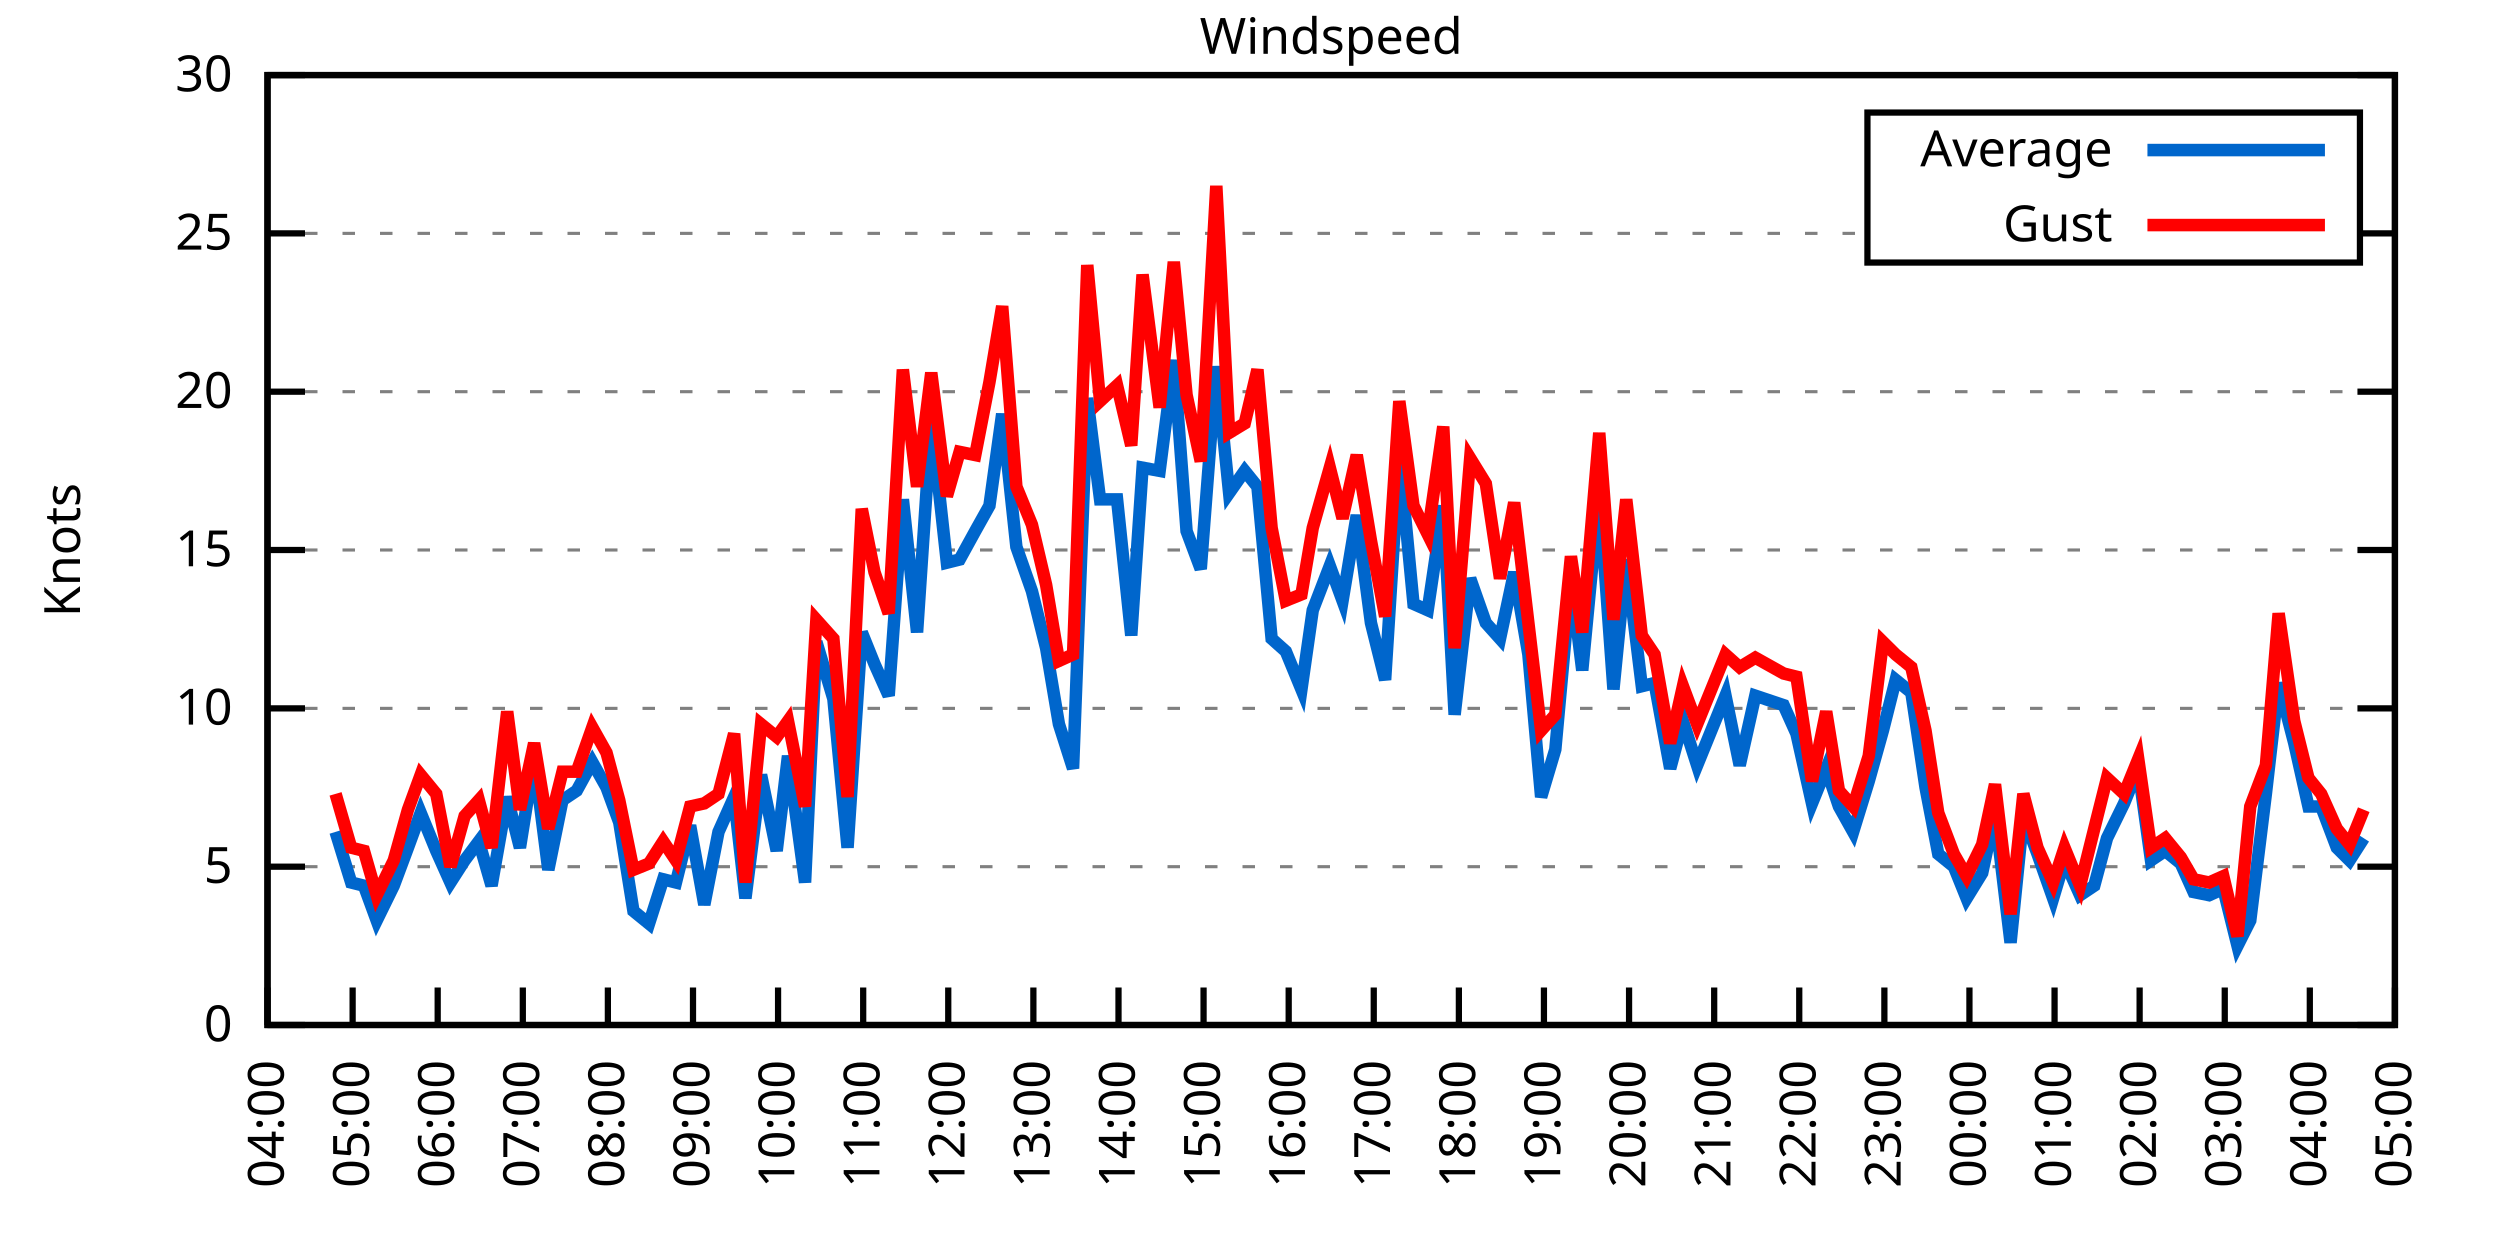
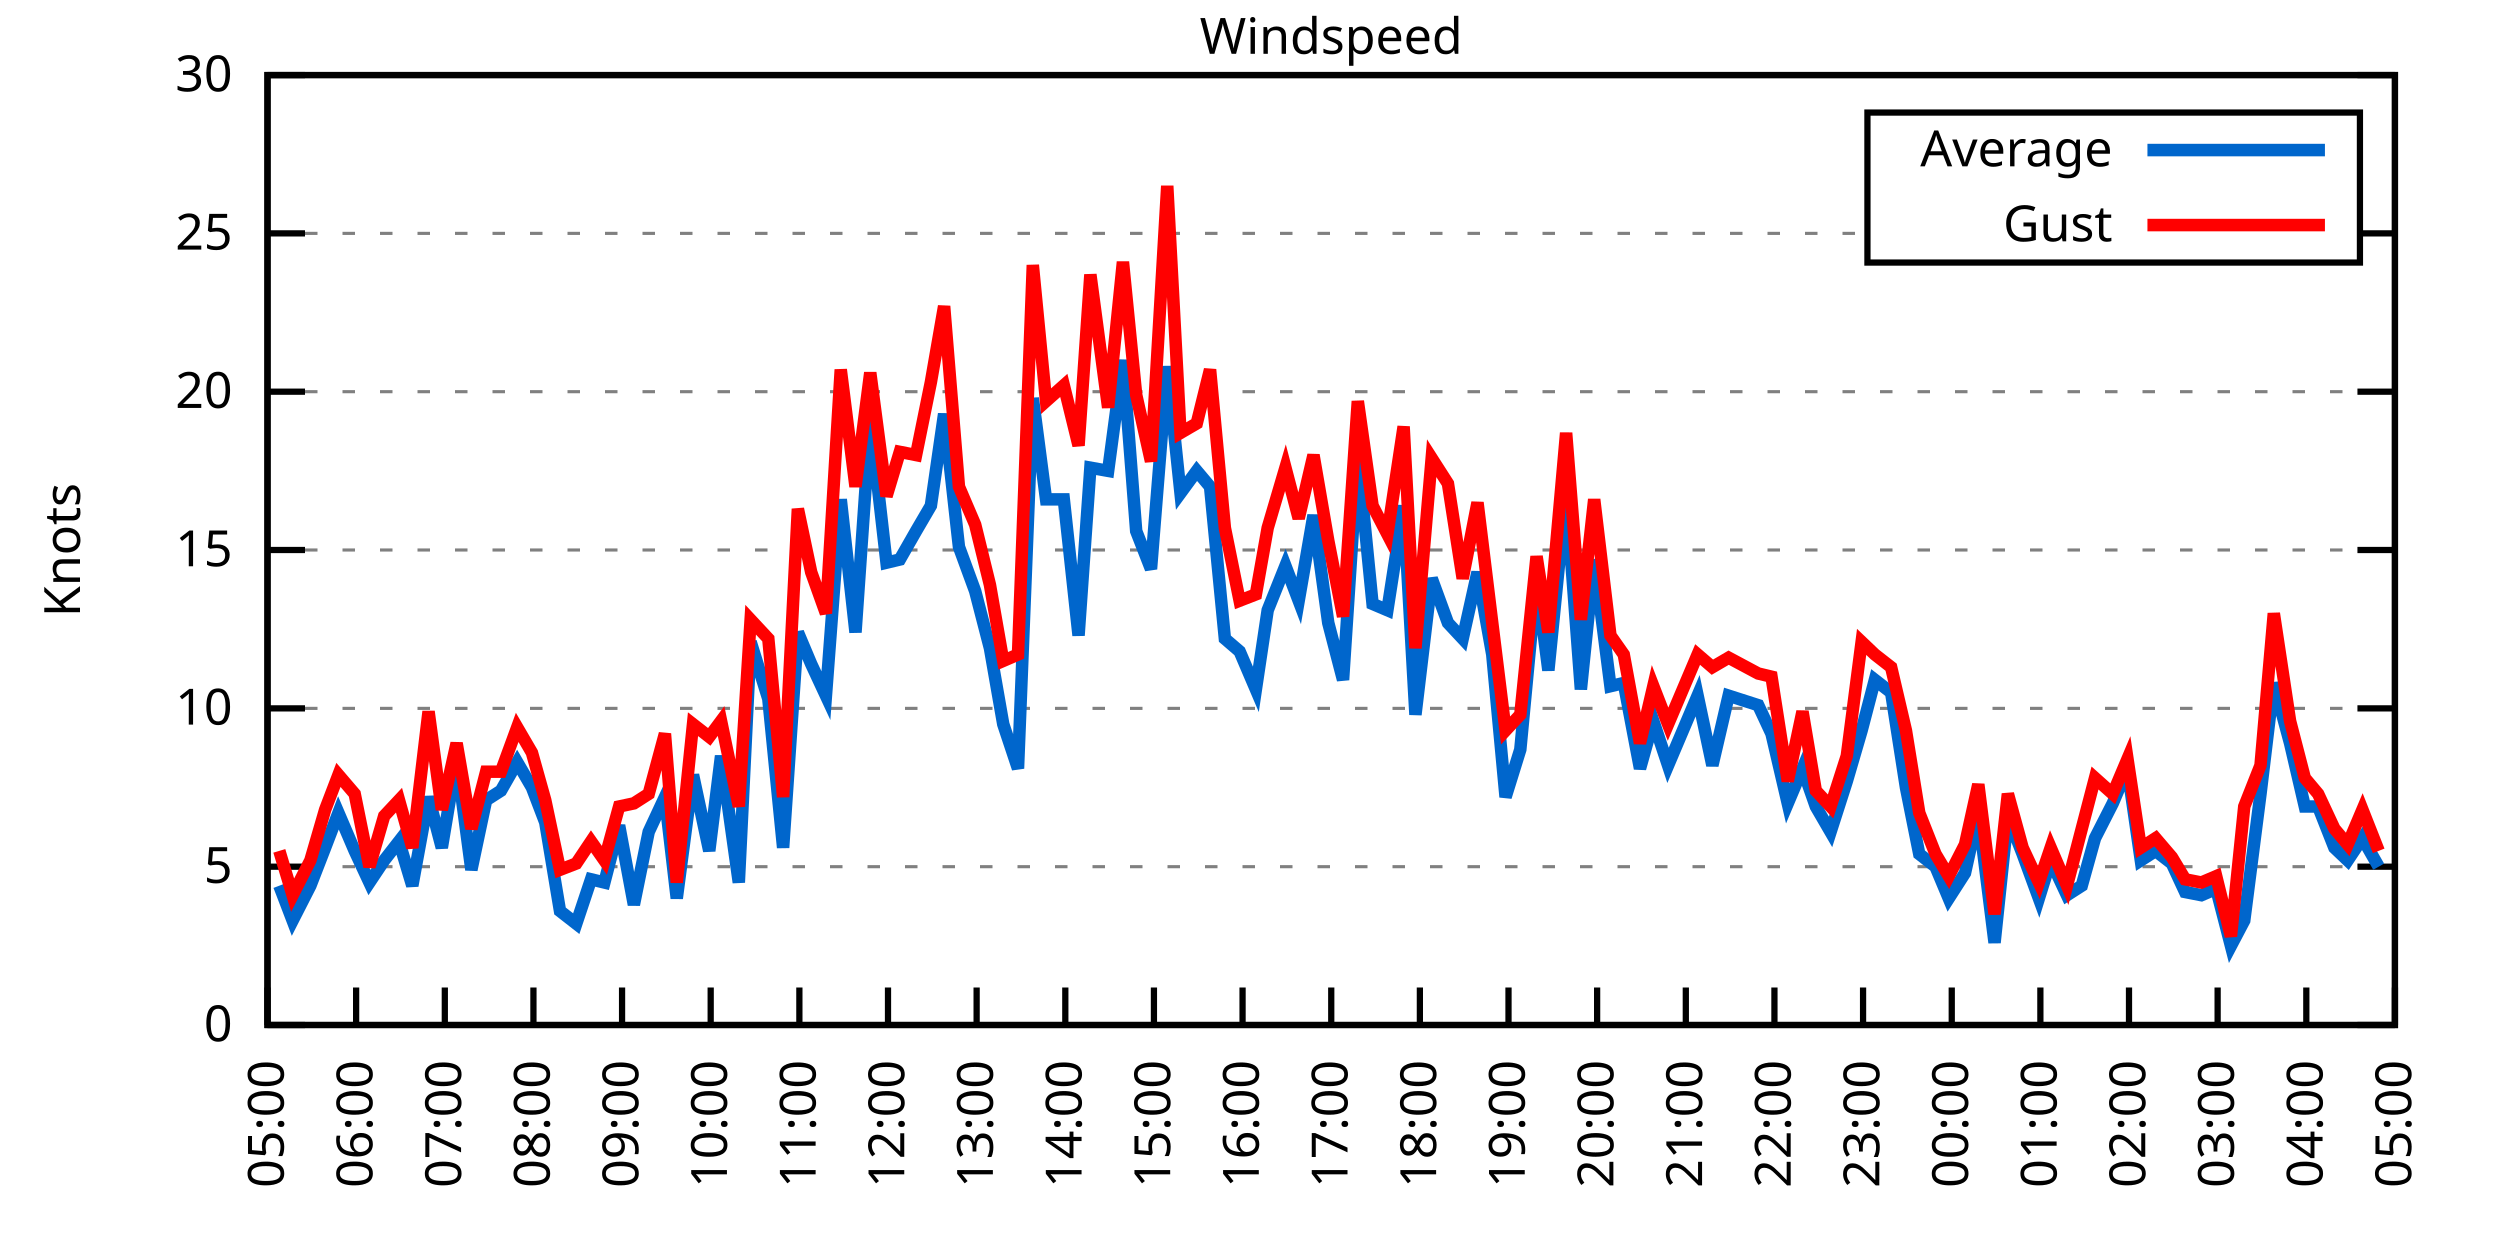
<svg xmlns="http://www.w3.org/2000/svg" xmlns:xlink="http://www.w3.org/1999/xlink" width="400" height="200" viewBox="0 0 400 200">
  <g id="gnuplot_canvas">
    <rect x="0" y="0" width="400" height="200" fill="none" />
    <defs>
      <circle id="gpDot" r="0.5" stroke-width="0.5" stroke="currentColor" />
      <path id="gpPt0" stroke-width="0.333" stroke="currentColor" d="M-1,0 h2 M0,-1 v2" />
      <path id="gpPt1" stroke-width="0.333" stroke="currentColor" d="M-1,-1 L1,1 M1,-1 L-1,1" />
      <path id="gpPt2" stroke-width="0.333" stroke="currentColor" d="M-1,0 L1,0 M0,-1 L0,1 M-1,-1 L1,1 M-1,1 L1,-1" />
      <rect id="gpPt3" stroke-width="0.333" stroke="currentColor" x="-1" y="-1" width="2" height="2" />
      <rect id="gpPt4" stroke-width="0.333" stroke="currentColor" fill="currentColor" x="-1" y="-1" width="2" height="2" />
      <circle id="gpPt5" stroke-width="0.333" stroke="currentColor" cx="0" cy="0" r="1" />
      <use xlink:href="#gpPt5" id="gpPt6" fill="currentColor" stroke="none" />
      <path id="gpPt7" stroke-width="0.333" stroke="currentColor" d="M0,-1.33 L-1.33,0.67 L1.33,0.67 z" />
      <use xlink:href="#gpPt7" id="gpPt8" fill="currentColor" stroke="none" />
      <use xlink:href="#gpPt7" id="gpPt9" stroke="currentColor" transform="rotate(180)" />
      <use xlink:href="#gpPt9" id="gpPt10" fill="currentColor" stroke="none" />
      <use xlink:href="#gpPt3" id="gpPt11" stroke="currentColor" transform="rotate(45)" />
      <use xlink:href="#gpPt11" id="gpPt12" fill="currentColor" stroke="none" />
      <path id="gpPt13" stroke-width="0.333" stroke="currentColor" d="M0,1.330 L1.265,0.411 L0.782,-1.067 L-0.782,-1.076 L-1.265,0.411 z" />
      <use xlink:href="#gpPt13" id="gpPt14" fill="currentColor" stroke="none" />
      <filter id="textbox" filterUnits="objectBoundingBox" x="0" y="0" height="1" width="1">
        <feFlood flood-color="white" flood-opacity="1" result="bgnd" />
        <feComposite in="SourceGraphic" in2="bgnd" operator="atop" />
      </filter>
      <filter id="greybox" filterUnits="objectBoundingBox" x="0" y="0" height="1" width="1">
        <feFlood flood-color="lightgrey" flood-opacity="1" result="grey" />
        <feComposite in="SourceGraphic" in2="grey" operator="atop" />
      </filter>
    </defs>
    <g fill="none" color="white" stroke="currentColor" stroke-width="1.00" stroke-linecap="butt" stroke-linejoin="miter">
</g>
    <g fill="none" color="black" stroke="currentColor" stroke-width="1.00" stroke-linecap="butt" stroke-linejoin="miter">
      <g stroke="none" shape-rendering="crispEdges">
        <polygon fill="rgb(255, 255, 255)" points="42.80,164.00 383.18,164.00 383.18,12.02 42.80,12.02 " />
      </g>
    </g>
    <g fill="none" color="black" stroke="currentColor" stroke-width="1.00" stroke-linecap="butt" stroke-linejoin="miter">
</g>
    <g fill="none" color="black" stroke="black" stroke-width="0.50" stroke-linecap="butt" stroke-linejoin="miter">
</g>
    <g fill="none" color="gray" stroke="currentColor" stroke-width="0.50" stroke-linecap="butt" stroke-linejoin="miter">
      <path stroke="gray" stroke-dasharray="2,4" class="gridline" d="M42.80,164.00 L383.19,164.00  " />
    </g>
    <g fill="none" color="gray" stroke="gray" stroke-width="1.00" stroke-linecap="butt" stroke-linejoin="miter">
</g>
    <g fill="none" color="black" stroke="currentColor" stroke-width="1.00" stroke-linecap="butt" stroke-linejoin="miter">
      <path stroke="black" d="M42.80,164.00 L48.80,164.00 M383.19,164.00 L377.19,164.00  " />
      <g transform="translate(37.20,166.60)" stroke="none" fill="black" font-family="Sans" font-size="8.00" text-anchor="end">
        <text>
          <tspan font-family="Sans"> 0</tspan>
        </text>
      </g>
    </g>
    <g fill="none" color="black" stroke="currentColor" stroke-width="1.00" stroke-linecap="butt" stroke-linejoin="miter">
</g>
    <g fill="none" color="black" stroke="black" stroke-width="0.50" stroke-linecap="butt" stroke-linejoin="miter">
</g>
    <g fill="none" color="gray" stroke="currentColor" stroke-width="0.50" stroke-linecap="butt" stroke-linejoin="miter">
      <path stroke="gray" stroke-dasharray="2,4" class="gridline" d="M42.80,138.67 L383.19,138.67  " />
    </g>
    <g fill="none" color="gray" stroke="gray" stroke-width="1.00" stroke-linecap="butt" stroke-linejoin="miter">
</g>
    <g fill="none" color="black" stroke="currentColor" stroke-width="1.00" stroke-linecap="butt" stroke-linejoin="miter">
      <path stroke="black" d="M42.80,138.67 L48.80,138.67 M383.19,138.67 L377.19,138.67  " />
      <g transform="translate(37.20,141.27)" stroke="none" fill="black" font-family="Sans" font-size="8.00" text-anchor="end">
        <text>
          <tspan font-family="Sans"> 5</tspan>
        </text>
      </g>
    </g>
    <g fill="none" color="black" stroke="currentColor" stroke-width="1.00" stroke-linecap="butt" stroke-linejoin="miter">
</g>
    <g fill="none" color="black" stroke="black" stroke-width="0.50" stroke-linecap="butt" stroke-linejoin="miter">
</g>
    <g fill="none" color="gray" stroke="currentColor" stroke-width="0.50" stroke-linecap="butt" stroke-linejoin="miter">
      <path stroke="gray" stroke-dasharray="2,4" class="gridline" d="M42.80,113.34 L383.19,113.34  " />
    </g>
    <g fill="none" color="gray" stroke="gray" stroke-width="1.00" stroke-linecap="butt" stroke-linejoin="miter">
</g>
    <g fill="none" color="black" stroke="currentColor" stroke-width="1.00" stroke-linecap="butt" stroke-linejoin="miter">
      <path stroke="black" d="M42.80,113.34 L48.80,113.34 M383.19,113.34 L377.19,113.34  " />
      <g transform="translate(37.20,115.94)" stroke="none" fill="black" font-family="Sans" font-size="8.00" text-anchor="end">
        <text>
          <tspan font-family="Sans"> 10</tspan>
        </text>
      </g>
    </g>
    <g fill="none" color="black" stroke="currentColor" stroke-width="1.00" stroke-linecap="butt" stroke-linejoin="miter">
</g>
    <g fill="none" color="black" stroke="black" stroke-width="0.50" stroke-linecap="butt" stroke-linejoin="miter">
</g>
    <g fill="none" color="gray" stroke="currentColor" stroke-width="0.50" stroke-linecap="butt" stroke-linejoin="miter">
      <path stroke="gray" stroke-dasharray="2,4" class="gridline" d="M42.80,88.00 L383.19,88.00  " />
    </g>
    <g fill="none" color="gray" stroke="gray" stroke-width="1.00" stroke-linecap="butt" stroke-linejoin="miter">
</g>
    <g fill="none" color="black" stroke="currentColor" stroke-width="1.00" stroke-linecap="butt" stroke-linejoin="miter">
      <path stroke="black" d="M42.80,88.00 L48.80,88.00 M383.19,88.00 L377.19,88.00  " />
      <g transform="translate(37.20,90.60)" stroke="none" fill="black" font-family="Sans" font-size="8.00" text-anchor="end">
        <text>
          <tspan font-family="Sans"> 15</tspan>
        </text>
      </g>
    </g>
    <g fill="none" color="black" stroke="currentColor" stroke-width="1.00" stroke-linecap="butt" stroke-linejoin="miter">
</g>
    <g fill="none" color="black" stroke="black" stroke-width="0.50" stroke-linecap="butt" stroke-linejoin="miter">
</g>
    <g fill="none" color="gray" stroke="currentColor" stroke-width="0.50" stroke-linecap="butt" stroke-linejoin="miter">
      <path stroke="gray" stroke-dasharray="2,4" class="gridline" d="M42.80,62.67 L383.19,62.67  " />
    </g>
    <g fill="none" color="gray" stroke="gray" stroke-width="1.00" stroke-linecap="butt" stroke-linejoin="miter">
</g>
    <g fill="none" color="black" stroke="currentColor" stroke-width="1.00" stroke-linecap="butt" stroke-linejoin="miter">
      <path stroke="black" d="M42.80,62.67 L48.80,62.67 M383.19,62.67 L377.19,62.67  " />
      <g transform="translate(37.20,65.27)" stroke="none" fill="black" font-family="Sans" font-size="8.00" text-anchor="end">
        <text>
          <tspan font-family="Sans"> 20</tspan>
        </text>
      </g>
    </g>
    <g fill="none" color="black" stroke="currentColor" stroke-width="1.00" stroke-linecap="butt" stroke-linejoin="miter">
</g>
    <g fill="none" color="black" stroke="black" stroke-width="0.50" stroke-linecap="butt" stroke-linejoin="miter">
</g>
    <g fill="none" color="gray" stroke="currentColor" stroke-width="0.50" stroke-linecap="butt" stroke-linejoin="miter">
      <path stroke="gray" stroke-dasharray="2,4" class="gridline" d="M42.80,37.34 L298.79,37.34 M377.59,37.34 L383.19,37.34  " />
    </g>
    <g fill="none" color="gray" stroke="gray" stroke-width="1.00" stroke-linecap="butt" stroke-linejoin="miter">
</g>
    <g fill="none" color="black" stroke="currentColor" stroke-width="1.00" stroke-linecap="butt" stroke-linejoin="miter">
      <path stroke="black" d="M42.80,37.34 L48.80,37.34 M383.19,37.34 L377.19,37.34  " />
      <g transform="translate(37.20,39.94)" stroke="none" fill="black" font-family="Sans" font-size="8.00" text-anchor="end">
        <text>
          <tspan font-family="Sans"> 25</tspan>
        </text>
      </g>
    </g>
    <g fill="none" color="black" stroke="currentColor" stroke-width="1.00" stroke-linecap="butt" stroke-linejoin="miter">
</g>
    <g fill="none" color="black" stroke="black" stroke-width="0.50" stroke-linecap="butt" stroke-linejoin="miter">
</g>
    <g fill="none" color="gray" stroke="currentColor" stroke-width="0.50" stroke-linecap="butt" stroke-linejoin="miter">
      <path stroke="gray" stroke-dasharray="2,4" class="gridline" d="M42.80,12.01 L383.19,12.01  " />
    </g>
    <g fill="none" color="gray" stroke="gray" stroke-width="1.00" stroke-linecap="butt" stroke-linejoin="miter">
</g>
    <g fill="none" color="black" stroke="currentColor" stroke-width="1.00" stroke-linecap="butt" stroke-linejoin="miter">
      <path stroke="black" d="M42.80,12.01 L48.80,12.01 M383.19,12.01 L377.19,12.01  " />
      <g transform="translate(37.20,14.61)" stroke="none" fill="black" font-family="Sans" font-size="8.00" text-anchor="end">
        <text>
          <tspan font-family="Sans"> 30</tspan>
        </text>
      </g>
    </g>
    <g fill="none" color="black" stroke="currentColor" stroke-width="1.00" stroke-linecap="butt" stroke-linejoin="miter">
      <path stroke="black" d="M42.80,164.00 L42.80,158.00  " />
      <g transform="translate(45.40,169.60) rotate(270.00)" stroke="none" fill="black" font-family="Sans" font-size="8.00" text-anchor="end">
        <text>
-           <tspan font-family="Sans">04:00</tspan>
-         </text>
-       </g>
-     </g>
-     <g fill="none" color="black" stroke="currentColor" stroke-width="1.00" stroke-linecap="butt" stroke-linejoin="miter">
-       <path stroke="black" d="M56.42,164.00 L56.42,158.00  " />
-       <g transform="translate(59.02,169.60) rotate(270.00)" stroke="none" fill="black" font-family="Sans" font-size="8.00" text-anchor="end">
-         <text>
          <tspan font-family="Sans">05:00</tspan>
        </text>
      </g>
    </g>
    <g fill="none" color="black" stroke="currentColor" stroke-width="1.00" stroke-linecap="butt" stroke-linejoin="miter">
-       <path stroke="black" d="M70.03,164.00 L70.03,158.00  " />
-       <g transform="translate(72.63,169.60) rotate(270.00)" stroke="none" fill="black" font-family="Sans" font-size="8.00" text-anchor="end">
+       <path stroke="black" d="M56.98,164.00 L56.98,158.00  " />
+       <g transform="translate(59.58,169.60) rotate(270.00)" stroke="none" fill="black" font-family="Sans" font-size="8.00" text-anchor="end">
        <text>
          <tspan font-family="Sans">06:00</tspan>
        </text>
      </g>
    </g>
    <g fill="none" color="black" stroke="currentColor" stroke-width="1.00" stroke-linecap="butt" stroke-linejoin="miter">
-       <path stroke="black" d="M83.65,164.00 L83.65,158.00  " />
-       <g transform="translate(86.25,169.60) rotate(270.00)" stroke="none" fill="black" font-family="Sans" font-size="8.00" text-anchor="end">
+       <path stroke="black" d="M71.17,164.00 L71.17,158.00  " />
+       <g transform="translate(73.77,169.60) rotate(270.00)" stroke="none" fill="black" font-family="Sans" font-size="8.00" text-anchor="end">
        <text>
          <tspan font-family="Sans">07:00</tspan>
        </text>
      </g>
    </g>
    <g fill="none" color="black" stroke="currentColor" stroke-width="1.00" stroke-linecap="butt" stroke-linejoin="miter">
-       <path stroke="black" d="M97.26,164.00 L97.26,158.00  " />
-       <g transform="translate(99.86,169.60) rotate(270.00)" stroke="none" fill="black" font-family="Sans" font-size="8.00" text-anchor="end">
+       <path stroke="black" d="M85.35,164.00 L85.35,158.00  " />
+       <g transform="translate(87.95,169.60) rotate(270.00)" stroke="none" fill="black" font-family="Sans" font-size="8.00" text-anchor="end">
        <text>
          <tspan font-family="Sans">08:00</tspan>
        </text>
      </g>
    </g>
    <g fill="none" color="black" stroke="currentColor" stroke-width="1.00" stroke-linecap="butt" stroke-linejoin="miter">
-       <path stroke="black" d="M110.88,164.00 L110.88,158.00  " />
-       <g transform="translate(113.48,169.60) rotate(270.00)" stroke="none" fill="black" font-family="Sans" font-size="8.00" text-anchor="end">
+       <path stroke="black" d="M99.53,164.00 L99.53,158.00  " />
+       <g transform="translate(102.13,169.60) rotate(270.00)" stroke="none" fill="black" font-family="Sans" font-size="8.00" text-anchor="end">
        <text>
          <tspan font-family="Sans">09:00</tspan>
        </text>
      </g>
    </g>
    <g fill="none" color="black" stroke="currentColor" stroke-width="1.00" stroke-linecap="butt" stroke-linejoin="miter">
-       <path stroke="black" d="M124.49,164.00 L124.49,158.00  " />
-       <g transform="translate(127.09,169.60) rotate(270.00)" stroke="none" fill="black" font-family="Sans" font-size="8.00" text-anchor="end">
+       <path stroke="black" d="M113.71,164.00 L113.71,158.00  " />
+       <g transform="translate(116.31,169.60) rotate(270.00)" stroke="none" fill="black" font-family="Sans" font-size="8.00" text-anchor="end">
        <text>
          <tspan font-family="Sans">10:00</tspan>
        </text>
      </g>
    </g>
    <g fill="none" color="black" stroke="currentColor" stroke-width="1.00" stroke-linecap="butt" stroke-linejoin="miter">
-       <path stroke="black" d="M138.11,164.00 L138.11,158.00  " />
-       <g transform="translate(140.71,169.60) rotate(270.00)" stroke="none" fill="black" font-family="Sans" font-size="8.00" text-anchor="end">
+       <path stroke="black" d="M127.90,164.00 L127.90,158.00  " />
+       <g transform="translate(130.50,169.60) rotate(270.00)" stroke="none" fill="black" font-family="Sans" font-size="8.00" text-anchor="end">
        <text>
          <tspan font-family="Sans">11:00</tspan>
        </text>
      </g>
    </g>
    <g fill="none" color="black" stroke="currentColor" stroke-width="1.00" stroke-linecap="butt" stroke-linejoin="miter">
-       <path stroke="black" d="M151.72,164.00 L151.72,158.00  " />
-       <g transform="translate(154.32,169.60) rotate(270.00)" stroke="none" fill="black" font-family="Sans" font-size="8.00" text-anchor="end">
+       <path stroke="black" d="M142.08,164.00 L142.08,158.00  " />
+       <g transform="translate(144.68,169.60) rotate(270.00)" stroke="none" fill="black" font-family="Sans" font-size="8.00" text-anchor="end">
        <text>
          <tspan font-family="Sans">12:00</tspan>
        </text>
      </g>
    </g>
    <g fill="none" color="black" stroke="currentColor" stroke-width="1.00" stroke-linecap="butt" stroke-linejoin="miter">
-       <path stroke="black" d="M165.34,164.00 L165.34,158.00  " />
-       <g transform="translate(167.94,169.60) rotate(270.00)" stroke="none" fill="black" font-family="Sans" font-size="8.00" text-anchor="end">
+       <path stroke="black" d="M156.26,164.00 L156.26,158.00  " />
+       <g transform="translate(158.86,169.60) rotate(270.00)" stroke="none" fill="black" font-family="Sans" font-size="8.00" text-anchor="end">
        <text>
          <tspan font-family="Sans">13:00</tspan>
        </text>
      </g>
    </g>
    <g fill="none" color="black" stroke="currentColor" stroke-width="1.00" stroke-linecap="butt" stroke-linejoin="miter">
-       <path stroke="black" d="M178.96,164.00 L178.96,158.00  " />
-       <g transform="translate(181.56,169.60) rotate(270.00)" stroke="none" fill="black" font-family="Sans" font-size="8.00" text-anchor="end">
+       <path stroke="black" d="M170.45,164.00 L170.45,158.00  " />
+       <g transform="translate(173.05,169.60) rotate(270.00)" stroke="none" fill="black" font-family="Sans" font-size="8.00" text-anchor="end">
        <text>
          <tspan font-family="Sans">14:00</tspan>
        </text>
      </g>
    </g>
    <g fill="none" color="black" stroke="currentColor" stroke-width="1.00" stroke-linecap="butt" stroke-linejoin="miter">
-       <path stroke="black" d="M192.57,164.00 L192.57,158.00  " />
-       <g transform="translate(195.17,169.60) rotate(270.00)" stroke="none" fill="black" font-family="Sans" font-size="8.00" text-anchor="end">
+       <path stroke="black" d="M184.63,164.00 L184.63,158.00  " />
+       <g transform="translate(187.23,169.60) rotate(270.00)" stroke="none" fill="black" font-family="Sans" font-size="8.00" text-anchor="end">
        <text>
          <tspan font-family="Sans">15:00</tspan>
        </text>
      </g>
    </g>
    <g fill="none" color="black" stroke="currentColor" stroke-width="1.00" stroke-linecap="butt" stroke-linejoin="miter">
-       <path stroke="black" d="M206.19,164.00 L206.19,158.00  " />
-       <g transform="translate(208.79,169.60) rotate(270.00)" stroke="none" fill="black" font-family="Sans" font-size="8.00" text-anchor="end">
+       <path stroke="black" d="M198.81,164.00 L198.81,158.00  " />
+       <g transform="translate(201.41,169.60) rotate(270.00)" stroke="none" fill="black" font-family="Sans" font-size="8.00" text-anchor="end">
        <text>
          <tspan font-family="Sans">16:00</tspan>
        </text>
      </g>
    </g>
    <g fill="none" color="black" stroke="currentColor" stroke-width="1.00" stroke-linecap="butt" stroke-linejoin="miter">
-       <path stroke="black" d="M219.80,164.00 L219.80,158.00  " />
-       <g transform="translate(222.40,169.60) rotate(270.00)" stroke="none" fill="black" font-family="Sans" font-size="8.00" text-anchor="end">
+       <path stroke="black" d="M213.00,164.00 L213.00,158.00  " />
+       <g transform="translate(215.60,169.60) rotate(270.00)" stroke="none" fill="black" font-family="Sans" font-size="8.00" text-anchor="end">
        <text>
          <tspan font-family="Sans">17:00</tspan>
        </text>
      </g>
    </g>
    <g fill="none" color="black" stroke="currentColor" stroke-width="1.00" stroke-linecap="butt" stroke-linejoin="miter">
-       <path stroke="black" d="M233.42,164.00 L233.42,158.00  " />
-       <g transform="translate(236.02,169.60) rotate(270.00)" stroke="none" fill="black" font-family="Sans" font-size="8.00" text-anchor="end">
+       <path stroke="black" d="M227.18,164.00 L227.18,158.00  " />
+       <g transform="translate(229.78,169.60) rotate(270.00)" stroke="none" fill="black" font-family="Sans" font-size="8.00" text-anchor="end">
        <text>
          <tspan font-family="Sans">18:00</tspan>
        </text>
      </g>
    </g>
    <g fill="none" color="black" stroke="currentColor" stroke-width="1.00" stroke-linecap="butt" stroke-linejoin="miter">
-       <path stroke="black" d="M247.03,164.00 L247.03,158.00  " />
-       <g transform="translate(249.63,169.60) rotate(270.00)" stroke="none" fill="black" font-family="Sans" font-size="8.00" text-anchor="end">
+       <path stroke="black" d="M241.36,164.00 L241.36,158.00  " />
+       <g transform="translate(243.96,169.60) rotate(270.00)" stroke="none" fill="black" font-family="Sans" font-size="8.00" text-anchor="end">
        <text>
          <tspan font-family="Sans">19:00</tspan>
        </text>
      </g>
    </g>
    <g fill="none" color="black" stroke="currentColor" stroke-width="1.00" stroke-linecap="butt" stroke-linejoin="miter">
-       <path stroke="black" d="M260.65,164.00 L260.65,158.00  " />
-       <g transform="translate(263.25,169.60) rotate(270.00)" stroke="none" fill="black" font-family="Sans" font-size="8.00" text-anchor="end">
+       <path stroke="black" d="M255.54,164.00 L255.54,158.00  " />
+       <g transform="translate(258.14,169.60) rotate(270.00)" stroke="none" fill="black" font-family="Sans" font-size="8.00" text-anchor="end">
        <text>
          <tspan font-family="Sans">20:00</tspan>
        </text>
      </g>
    </g>
    <g fill="none" color="black" stroke="currentColor" stroke-width="1.00" stroke-linecap="butt" stroke-linejoin="miter">
-       <path stroke="black" d="M274.27,164.00 L274.27,158.00  " />
-       <g transform="translate(276.87,169.60) rotate(270.00)" stroke="none" fill="black" font-family="Sans" font-size="8.00" text-anchor="end">
+       <path stroke="black" d="M269.73,164.00 L269.73,158.00  " />
+       <g transform="translate(272.33,169.60) rotate(270.00)" stroke="none" fill="black" font-family="Sans" font-size="8.00" text-anchor="end">
        <text>
          <tspan font-family="Sans">21:00</tspan>
        </text>
      </g>
    </g>
    <g fill="none" color="black" stroke="currentColor" stroke-width="1.00" stroke-linecap="butt" stroke-linejoin="miter">
-       <path stroke="black" d="M287.88,164.00 L287.88,158.00  " />
-       <g transform="translate(290.48,169.60) rotate(270.00)" stroke="none" fill="black" font-family="Sans" font-size="8.00" text-anchor="end">
+       <path stroke="black" d="M283.91,164.00 L283.91,158.00  " />
+       <g transform="translate(286.51,169.60) rotate(270.00)" stroke="none" fill="black" font-family="Sans" font-size="8.00" text-anchor="end">
        <text>
          <tspan font-family="Sans">22:00</tspan>
        </text>
      </g>
    </g>
    <g fill="none" color="black" stroke="currentColor" stroke-width="1.00" stroke-linecap="butt" stroke-linejoin="miter">
-       <path stroke="black" d="M301.50,164.00 L301.50,158.00  " />
-       <g transform="translate(304.10,169.60) rotate(270.00)" stroke="none" fill="black" font-family="Sans" font-size="8.00" text-anchor="end">
+       <path stroke="black" d="M298.09,164.00 L298.09,158.00  " />
+       <g transform="translate(300.69,169.60) rotate(270.00)" stroke="none" fill="black" font-family="Sans" font-size="8.00" text-anchor="end">
        <text>
          <tspan font-family="Sans">23:00</tspan>
        </text>
      </g>
    </g>
    <g fill="none" color="black" stroke="currentColor" stroke-width="1.00" stroke-linecap="butt" stroke-linejoin="miter">
-       <path stroke="black" d="M315.11,164.00 L315.11,158.00  " />
-       <g transform="translate(317.71,169.60) rotate(270.00)" stroke="none" fill="black" font-family="Sans" font-size="8.00" text-anchor="end">
+       <path stroke="black" d="M312.28,164.00 L312.28,158.00  " />
+       <g transform="translate(314.88,169.60) rotate(270.00)" stroke="none" fill="black" font-family="Sans" font-size="8.00" text-anchor="end">
        <text>
          <tspan font-family="Sans">00:00</tspan>
        </text>
      </g>
    </g>
    <g fill="none" color="black" stroke="currentColor" stroke-width="1.00" stroke-linecap="butt" stroke-linejoin="miter">
-       <path stroke="black" d="M328.73,164.00 L328.73,158.00  " />
-       <g transform="translate(331.33,169.60) rotate(270.00)" stroke="none" fill="black" font-family="Sans" font-size="8.00" text-anchor="end">
+       <path stroke="black" d="M326.46,164.00 L326.46,158.00  " />
+       <g transform="translate(329.06,169.60) rotate(270.00)" stroke="none" fill="black" font-family="Sans" font-size="8.00" text-anchor="end">
        <text>
          <tspan font-family="Sans">01:00</tspan>
        </text>
      </g>
    </g>
    <g fill="none" color="black" stroke="currentColor" stroke-width="1.00" stroke-linecap="butt" stroke-linejoin="miter">
-       <path stroke="black" d="M342.34,164.00 L342.34,158.00  " />
-       <g transform="translate(344.94,169.60) rotate(270.00)" stroke="none" fill="black" font-family="Sans" font-size="8.00" text-anchor="end">
+       <path stroke="black" d="M340.64,164.00 L340.64,158.00  " />
+       <g transform="translate(343.24,169.60) rotate(270.00)" stroke="none" fill="black" font-family="Sans" font-size="8.00" text-anchor="end">
        <text>
          <tspan font-family="Sans">02:00</tspan>
        </text>
      </g>
    </g>
    <g fill="none" color="black" stroke="currentColor" stroke-width="1.00" stroke-linecap="butt" stroke-linejoin="miter">
-       <path stroke="black" d="M355.96,164.00 L355.96,158.00  " />
-       <g transform="translate(358.56,169.60) rotate(270.00)" stroke="none" fill="black" font-family="Sans" font-size="8.00" text-anchor="end">
+       <path stroke="black" d="M354.82,164.00 L354.82,158.00  " />
+       <g transform="translate(357.42,169.60) rotate(270.00)" stroke="none" fill="black" font-family="Sans" font-size="8.00" text-anchor="end">
        <text>
          <tspan font-family="Sans">03:00</tspan>
        </text>
      </g>
    </g>
    <g fill="none" color="black" stroke="currentColor" stroke-width="1.00" stroke-linecap="butt" stroke-linejoin="miter">
-       <path stroke="black" d="M369.57,164.00 L369.57,158.00  " />
-       <g transform="translate(372.17,169.60) rotate(270.00)" stroke="none" fill="black" font-family="Sans" font-size="8.00" text-anchor="end">
+       <path stroke="black" d="M369.01,164.00 L369.01,158.00  " />
+       <g transform="translate(371.61,169.60) rotate(270.00)" stroke="none" fill="black" font-family="Sans" font-size="8.00" text-anchor="end">
        <text>
          <tspan font-family="Sans">04:00</tspan>
        </text>
      </g>
    </g>
    <g fill="none" color="black" stroke="currentColor" stroke-width="1.00" stroke-linecap="butt" stroke-linejoin="miter">
      <path stroke="black" d="M383.19,164.00 L383.19,158.00  " />
      <g transform="translate(385.79,169.60) rotate(270.00)" stroke="none" fill="black" font-family="Sans" font-size="8.00" text-anchor="end">
        <text>
          <tspan font-family="Sans">05:00</tspan>
        </text>
      </g>
    </g>
    <g fill="none" color="black" stroke="currentColor" stroke-width="1.00" stroke-linecap="butt" stroke-linejoin="miter">
</g>
    <g fill="none" color="black" stroke="currentColor" stroke-width="1.00" stroke-linecap="butt" stroke-linejoin="miter">
      <path stroke="black" d="M42.80,12.01 L42.80,164.00 L383.19,164.00 L383.19,12.01 L42.80,12.01 Z  " />
    </g>
    <g fill="none" color="black" stroke="currentColor" stroke-width="1.00" stroke-linecap="butt" stroke-linejoin="miter">
</g>
    <g fill="none" color="black" stroke="currentColor" stroke-width="1.00" stroke-linecap="butt" stroke-linejoin="miter">
      <path stroke="black" d="M298.79,42.01 L298.79,18.01 L377.59,18.01 L377.59,42.01 L298.79,42.01 Z  " />
    </g>
    <g id="Windspeed_plot_1">
      <g fill="none" color="white" stroke="black" stroke-width="2.00" stroke-linecap="butt" stroke-linejoin="miter">
</g>
      <g fill="none" color="black" stroke="currentColor" stroke-width="2.00" stroke-linecap="butt" stroke-linejoin="miter">
        <g transform="translate(337.99,26.61)" stroke="none" fill="black" font-family="Sans" font-size="8.00" text-anchor="end">
          <text>
            <tspan font-family="Sans">Average</tspan>
          </text>
        </g>
      </g>
      <g fill="none" color="black" stroke="currentColor" stroke-width="2.00" stroke-linecap="butt" stroke-linejoin="miter">
-         <path stroke="rgb(  0, 102, 204)" d="M343.59,24.01 L371.99,24.01 M53.69,133.10 L56.19,141.20 L58.23,141.71 L60.27,147.28 L63.00,141.71 L65.27,135.63   L67.31,130.06 L69.80,136.14 L72.07,141.20 L74.34,137.66 L76.61,134.62 L78.65,141.71 L81.15,127.52 L83.19,135.63   L85.46,121.44 L87.73,139.17 L90.00,128.03 L92.27,126.51 L94.77,121.95 L97.04,126.00 L99.08,131.58 L101.35,145.76   L103.84,147.79 L106.11,140.69 L108.15,141.20 L110.42,132.08 L112.69,144.75 L114.96,133.10 L117.46,127.52 L119.27,143.73   L121.77,123.98 L124.27,136.14 L126.08,120.94 L128.81,141.20 L130.62,102.70 L133.34,111.82 L135.61,135.63 L137.88,101.18   L139.92,106.24 L142.19,111.31 L144.46,79.90 L146.73,101.18 L149.00,67.23 L151.50,90.03 L153.54,89.52 L156.04,84.97   L158.31,80.91 L160.35,66.22 L162.62,87.50 L165.11,94.59 L167.38,103.71 L169.43,115.87 L171.69,122.96 L173.96,63.69   L176.01,79.90 L178.73,79.90 L181.00,101.68 L182.81,74.83 L185.54,75.34 L187.81,57.61 L189.85,84.97 L192.12,91.04   L194.61,58.62 L196.66,78.89 L199.15,75.34 L201.19,77.87 L203.46,102.19 L205.73,104.22 L208.23,110.30 L210.04,97.63   L212.77,90.54 L214.81,96.11 L217.08,82.43 L219.35,99.66 L221.62,108.78 L223.89,72.81 L226.16,96.62 L228.43,97.63   L230.92,80.91 L232.74,114.35 L235.23,92.56 L237.73,99.66 L240.00,102.19 L242.27,91.55 L244.54,104.72 L246.58,127.52   L248.85,119.92 L251.35,92.56 L253.16,107.26 L255.88,78.89 L258.15,110.30 L260.20,89.52 L262.69,109.79 L264.73,109.28   L267.23,122.96 L269.27,115.36 L271.54,122.46 L276.08,111.31 L278.35,122.46 L280.85,111.31 L285.38,112.83 L287.43,117.39   L289.92,128.54 L292.19,122.96 L294.23,129.04 L296.50,133.10 L299.00,124.99 L301.27,116.88 L303.31,108.78 L305.81,110.80   L308.08,126.00 L310.12,136.64 L312.62,138.67 L314.66,143.73 L317.15,139.68 L319.20,130.06 L321.69,150.83 L323.74,130.56   L326.00,136.64 L328.50,143.73 L330.32,137.66 L332.81,143.23 L335.08,141.71 L337.12,134.11 L339.85,128.54 L342.12,122.96   L344.16,137.66 L346.43,136.14 L348.92,138.16 L350.97,142.72 L353.46,143.23 L355.73,142.21 L358.00,151.33 L360.04,147.28   L362.54,127.02 L364.58,109.28 L367.08,118.91 L369.35,129.04 L371.39,129.04 L373.89,135.63 L375.93,137.66 L378.20,134.11    " />
+         <path stroke="rgb(  0, 102, 204)" d="M343.59,24.01 L371.99,24.01 M44.69,141.71 L46.82,147.28 L49.66,141.71 L52.02,135.63 L54.15,130.06 L56.75,136.14   L59.11,141.20 L61.47,137.66 L63.84,134.62 L65.97,141.71 L68.57,127.52 L70.69,135.63 L73.06,121.44 L75.42,139.17   L77.78,128.03 L80.15,126.51 L82.75,121.95 L85.11,126.00 L87.24,131.58 L89.60,145.76 L92.20,147.79 L94.57,140.69   L96.70,141.20 L99.06,132.08 L101.42,144.75 L103.79,133.10 L106.39,127.52 L108.28,143.73 L110.88,123.98 L113.48,136.14   L115.37,120.94 L118.21,141.20 L120.10,102.70 L122.93,111.82 L125.30,135.63 L127.66,101.18 L129.79,106.24 L132.15,111.31   L134.52,79.90 L136.88,101.18 L139.24,67.23 L141.84,90.03 L143.97,89.52 L146.57,84.97 L148.94,80.91 L151.06,66.22   L153.43,87.50 L156.03,94.59 L158.39,103.71 L160.52,115.87 L162.88,122.96 L165.25,63.69 L167.37,79.90 L170.21,79.90   L172.57,101.68 L174.46,74.83 L177.30,75.34 L179.67,57.61 L181.79,84.97 L184.16,91.04 L186.76,58.62 L188.88,78.89   L191.48,75.34 L193.61,77.87 L195.98,102.19 L198.34,104.22 L200.94,110.30 L202.83,97.63 L205.67,90.54 L207.79,96.11   L210.16,82.43 L212.52,99.66 L214.89,108.78 L217.25,72.81 L219.61,96.62 L221.98,97.63 L224.58,80.91 L226.47,114.35   L229.07,92.56 L231.67,99.66 L234.03,102.19 L236.40,91.55 L238.76,104.72 L240.89,127.52 L243.25,119.92 L245.85,92.56   L247.74,107.26 L250.58,78.89 L252.94,110.30 L255.07,89.52 L257.67,109.79 L259.80,109.28 L262.40,122.96 L264.53,115.36   L266.89,122.46 L271.62,111.31 L273.98,122.46 L276.58,111.31 L281.31,112.83 L283.44,117.39 L286.04,128.54 L288.40,122.96   L290.53,129.04 L292.89,133.10 L295.49,124.99 L297.86,116.88 L299.98,108.78 L302.58,110.80 L304.95,126.00 L307.08,136.64   L309.68,138.67 L311.80,143.73 L314.40,139.68 L316.53,130.06 L319.13,150.83 L321.26,130.56 L323.62,136.64 L326.22,143.73   L328.11,137.66 L330.71,143.23 L333.08,141.71 L335.20,134.11 L338.04,128.54 L340.40,122.96 L342.53,137.66 L344.90,136.14   L347.50,138.16 L349.62,142.72 L352.22,143.23 L354.59,142.21 L356.95,151.33 L359.08,147.28 L361.68,127.02 L363.81,109.28   L366.41,118.91 L368.77,129.04 L370.90,129.04 L373.50,135.63 L375.63,137.66 L377.99,134.11 L380.59,138.67  " />
      </g>
    </g>
    <g id="Windspeed_plot_2">
      <g fill="none" color="black" stroke="currentColor" stroke-width="2.00" stroke-linecap="butt" stroke-linejoin="miter">
        <g transform="translate(337.99,38.61)" stroke="none" fill="black" font-family="Sans" font-size="8.00" text-anchor="end">
          <text>
            <tspan font-family="Sans">Gust</tspan>
          </text>
        </g>
      </g>
      <g fill="none" color="black" stroke="currentColor" stroke-width="2.00" stroke-linecap="butt" stroke-linejoin="miter">
-         <path stroke="rgb(255,   0,   0)" d="M343.59,36.01 L371.99,36.01 M53.69,127.02 L56.19,135.63 L58.23,136.14 L60.27,143.23 L63.00,137.66 L65.27,129.55   L67.31,123.98 L69.80,127.02 L72.07,138.67 L74.34,130.56 L76.61,128.03 L78.65,135.63 L81.15,113.84 L83.19,129.55   L85.46,118.91 L87.73,132.59 L90.00,123.47 L92.27,123.47 L94.77,116.38 L97.04,120.43 L99.08,128.03 L101.35,139.17   L103.84,138.16 L106.11,134.62 L108.15,137.66 L110.42,129.04 L112.69,128.54 L114.96,127.02 L117.46,117.39 L119.27,141.20   L121.77,115.87 L124.27,117.90 L126.08,115.36 L128.81,129.04 L130.62,99.15 L133.34,102.19 L135.61,127.52 L137.88,81.42   L139.92,91.55 L142.19,98.14 L144.46,59.13 L146.73,77.87 L149.00,59.63 L151.50,79.39 L153.54,72.30 L156.04,72.81   L158.31,61.15 L160.35,48.99 L162.62,77.87 L165.11,83.95 L167.38,93.58 L169.43,105.74 L171.69,104.72 L173.96,42.41   L176.01,64.19 L178.73,61.66 L181.00,71.29 L182.81,43.93 L185.54,65.21 L187.81,41.90 L189.85,63.18 L192.12,73.82   L194.61,29.74 L196.66,69.26 L199.15,67.74 L201.19,59.13 L203.46,84.46 L205.73,96.11 L208.23,95.10 L210.04,84.46   L212.77,74.83 L214.81,82.94 L217.08,72.81 L219.35,86.49 L221.62,98.64 L223.89,64.19 L226.16,80.91 L228.43,85.47   L230.92,68.25 L232.74,103.71 L235.23,73.31 L237.73,77.37 L240.00,92.56 L242.27,80.41 L244.54,99.66 L246.58,116.88   L248.85,114.35 L251.35,89.02 L253.16,101.18 L255.88,69.26 L258.15,99.15 L260.20,79.90 L262.69,101.68 L264.73,104.72   L267.23,118.91 L269.27,109.79 L271.54,115.87 L276.08,104.72 L278.35,106.75 L280.85,105.23 L285.38,107.76 L287.43,108.27   L289.92,124.99 L292.19,113.84 L294.23,126.51 L296.50,129.04 L299.00,120.94 L301.27,102.70 L303.31,104.72 L305.81,106.75   L308.08,116.88 L310.12,130.06 L312.62,136.64 L314.66,140.19 L317.15,135.12 L319.20,125.50 L321.69,146.27 L323.74,127.02   L326.00,135.63 L328.50,141.20 L330.32,135.63 L332.81,141.71 L335.08,132.59 L337.12,124.48 L339.85,127.02 L342.12,121.44   L344.16,135.63 L346.43,134.11 L348.92,137.15 L350.97,140.69 L353.46,141.20 L355.73,140.19 L358.00,149.81 L360.04,129.04   L362.54,122.46 L364.58,98.14 L367.08,115.36 L369.35,124.48 L371.39,127.02 L373.89,132.59 L375.93,135.12 L378.20,129.55    " />
+         <path stroke="rgb(255,   0,   0)" d="M343.59,36.01 L371.99,36.01 M44.69,136.14 L46.82,143.23 L49.66,137.66 L52.02,129.55 L54.15,123.98 L56.75,127.02   L59.11,138.67 L61.47,130.56 L63.84,128.03 L65.97,135.63 L68.57,113.84 L70.69,129.55 L73.06,118.91 L75.42,132.59   L77.78,123.47 L80.15,123.47 L82.75,116.38 L85.11,120.43 L87.24,128.03 L89.60,139.17 L92.20,138.16 L94.57,134.62   L96.70,137.66 L99.06,129.04 L101.42,128.54 L103.79,127.02 L106.39,117.39 L108.28,141.20 L110.88,115.87 L113.48,117.90   L115.37,115.36 L118.21,129.04 L120.10,99.15 L122.93,102.19 L125.30,127.52 L127.66,81.42 L129.79,91.55 L132.15,98.14   L134.52,59.13 L136.88,77.87 L139.24,59.63 L141.84,79.39 L143.97,72.30 L146.57,72.81 L148.94,61.15 L151.06,48.99   L153.43,77.87 L156.03,83.95 L158.39,93.58 L160.52,105.74 L162.88,104.72 L165.25,42.41 L167.37,64.19 L170.21,61.66   L172.57,71.29 L174.46,43.93 L177.30,65.21 L179.67,41.90 L181.79,63.18 L184.16,73.82 L186.76,29.74 L188.88,69.26   L191.48,67.74 L193.61,59.13 L195.98,84.46 L198.34,96.11 L200.94,95.10 L202.83,84.46 L205.67,74.83 L207.79,82.94   L210.16,72.81 L212.52,86.49 L214.89,98.64 L217.25,64.19 L219.61,80.91 L221.98,85.47 L224.58,68.25 L226.47,103.71   L229.07,73.31 L231.67,77.37 L234.03,92.56 L236.40,80.41 L238.76,99.66 L240.89,116.88 L243.25,114.35 L245.85,89.02   L247.74,101.18 L250.58,69.26 L252.94,99.15 L255.07,79.90 L257.67,101.68 L259.80,104.72 L262.40,118.91 L264.53,109.79   L266.89,115.87 L271.62,104.72 L273.98,106.75 L276.58,105.23 L281.31,107.76 L283.44,108.27 L286.04,124.99 L288.40,113.84   L290.53,126.51 L292.89,129.04 L295.49,120.94 L297.86,102.70 L299.98,104.72 L302.58,106.75 L304.95,116.88 L307.08,130.06   L309.68,136.64 L311.80,140.19 L314.40,135.12 L316.53,125.50 L319.13,146.27 L321.26,127.02 L323.62,135.63 L326.22,141.20   L328.11,135.63 L330.71,141.71 L333.08,132.59 L335.20,124.48 L338.04,127.02 L340.40,121.44 L342.53,135.63 L344.90,134.11   L347.50,137.15 L349.62,140.69 L352.22,141.20 L354.59,140.19 L356.95,149.81 L359.08,129.04 L361.68,122.46 L363.81,98.14   L366.41,115.36 L368.77,124.48 L370.90,127.02 L373.50,132.59 L375.63,135.12 L377.99,129.55 L380.59,136.14  " />
      </g>
    </g>
    <g fill="none" color="black" stroke="currentColor" stroke-width="2.00" stroke-linecap="butt" stroke-linejoin="miter">
</g>
    <g fill="none" color="black" stroke="black" stroke-width="1.00" stroke-linecap="butt" stroke-linejoin="miter">
</g>
    <g fill="none" color="black" stroke="currentColor" stroke-width="1.00" stroke-linecap="butt" stroke-linejoin="miter">
      <path stroke="black" d="M42.80,12.01 L42.80,164.00 L383.19,164.00 L383.19,12.01 L42.80,12.01 Z  " />
      <g transform="translate(12.80,88.01) rotate(270.00)" stroke="none" fill="black" font-family="Sans" font-size="8.00" text-anchor="middle">
        <text>
          <tspan font-family="Sans">Knots</tspan>
        </text>
      </g>
    </g>
    <g fill="none" color="black" stroke="currentColor" stroke-width="1.00" stroke-linecap="butt" stroke-linejoin="miter">
</g>
    <g fill="none" color="black" stroke="currentColor" stroke-width="1.00" stroke-linecap="butt" stroke-linejoin="miter">
      <g transform="translate(212.99,8.61)" stroke="none" fill="black" font-family="Sans" font-size="8.00" text-anchor="middle">
        <text>
          <tspan font-family="Sans">Windspeed</tspan>
        </text>
      </g>
    </g>
    <g fill="none" color="black" stroke="currentColor" stroke-width="1.00" stroke-linecap="butt" stroke-linejoin="miter">
</g>
  </g>
</svg>
